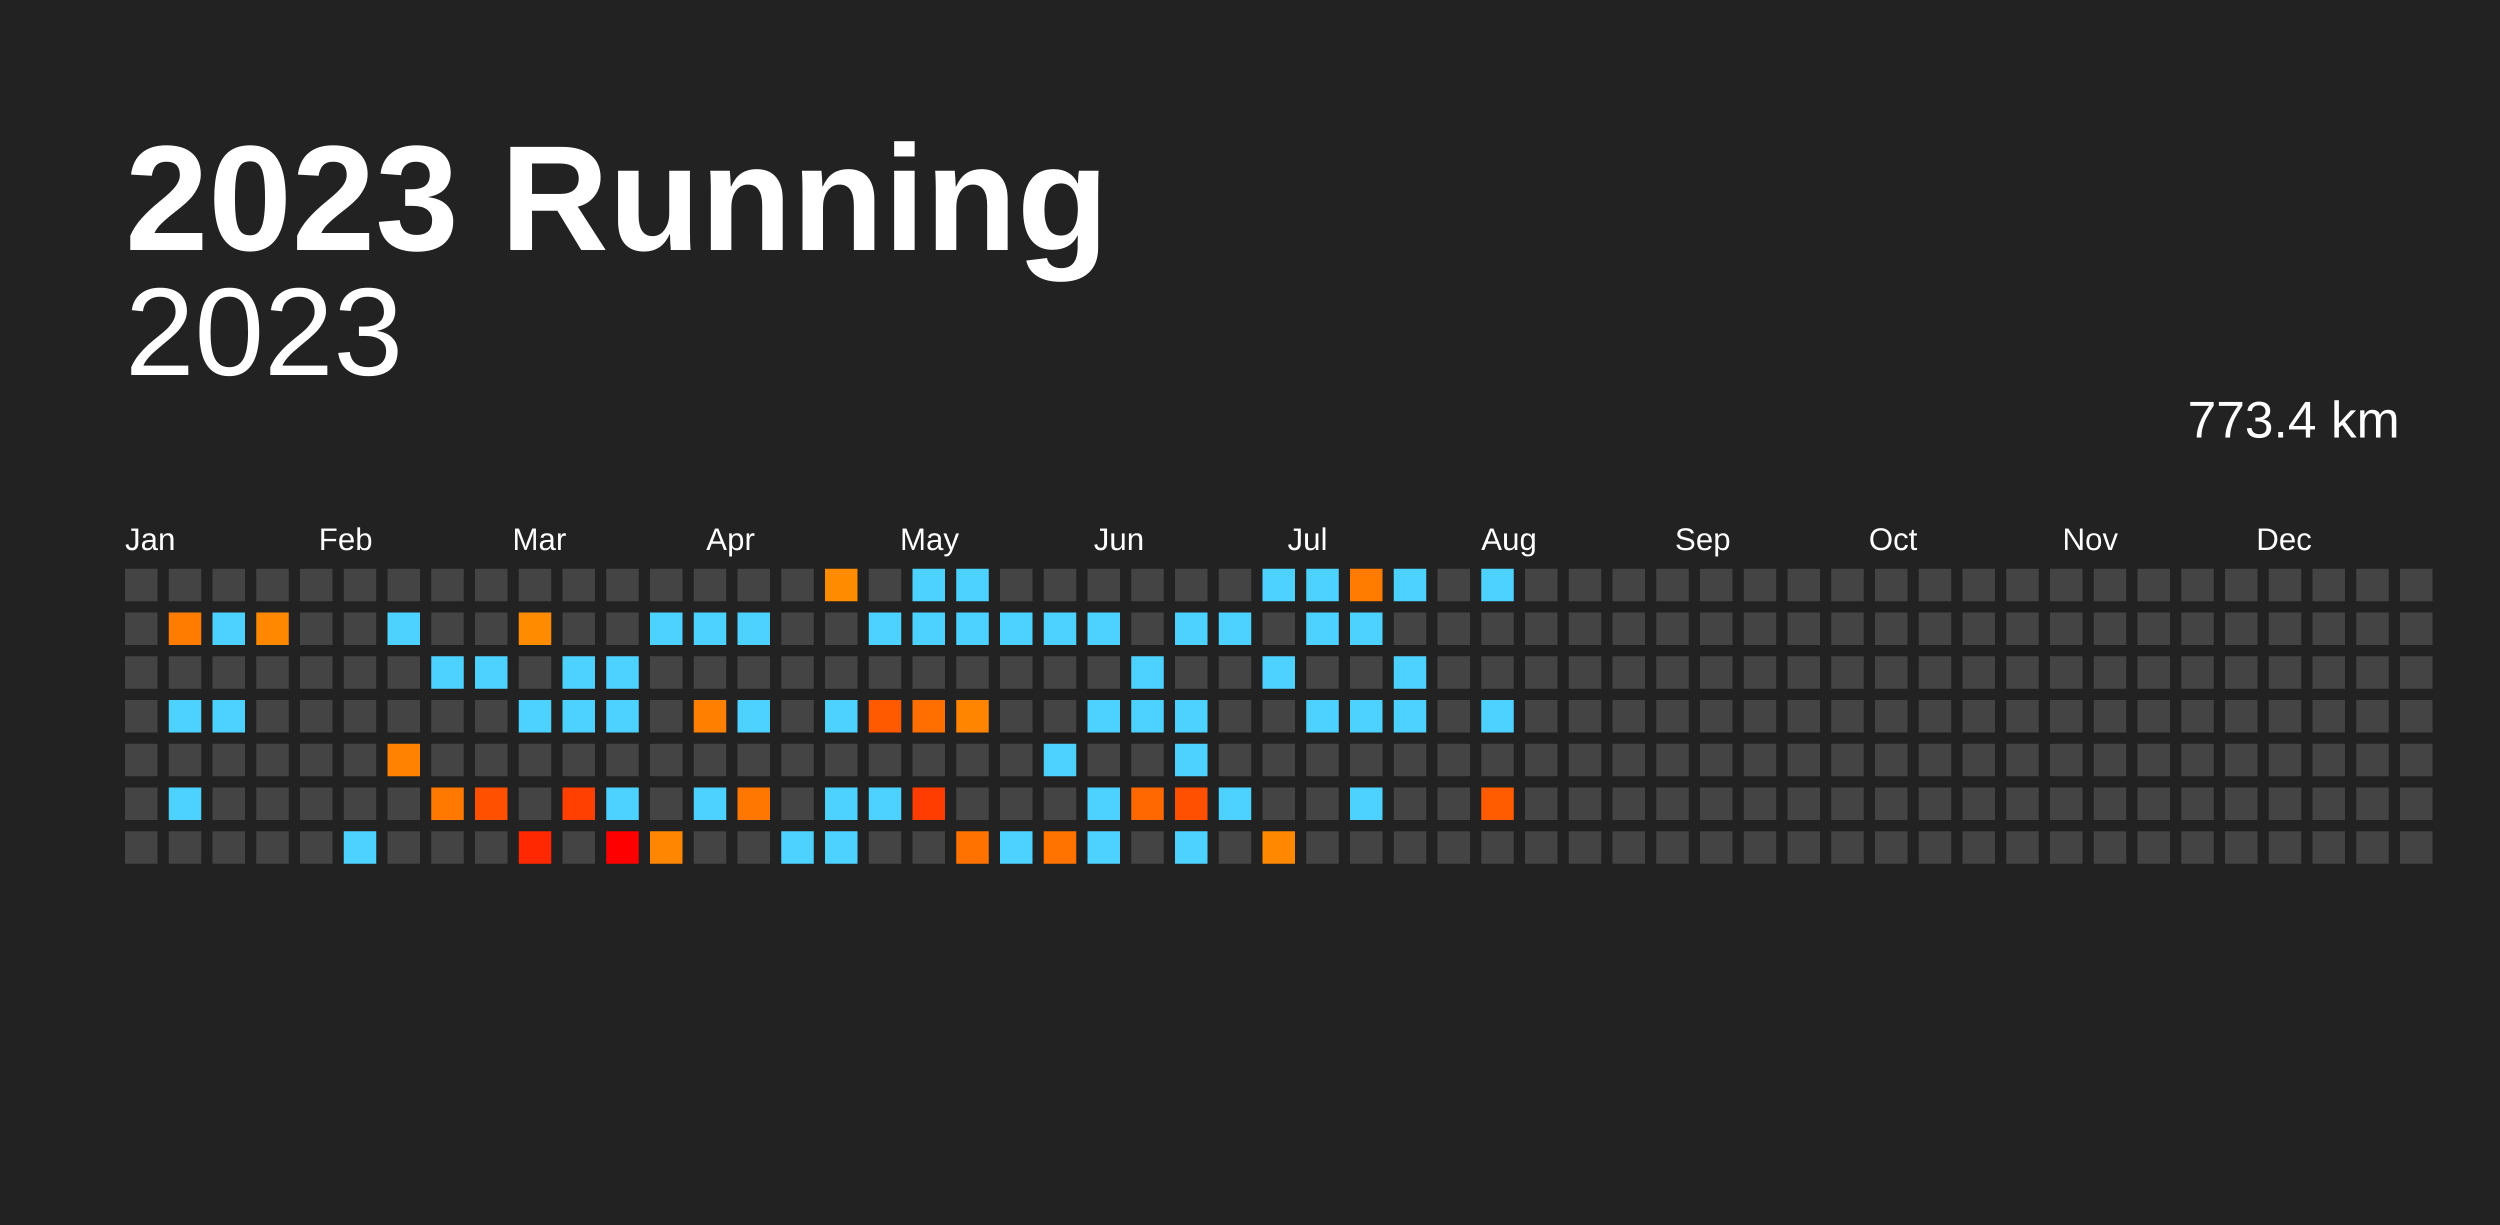
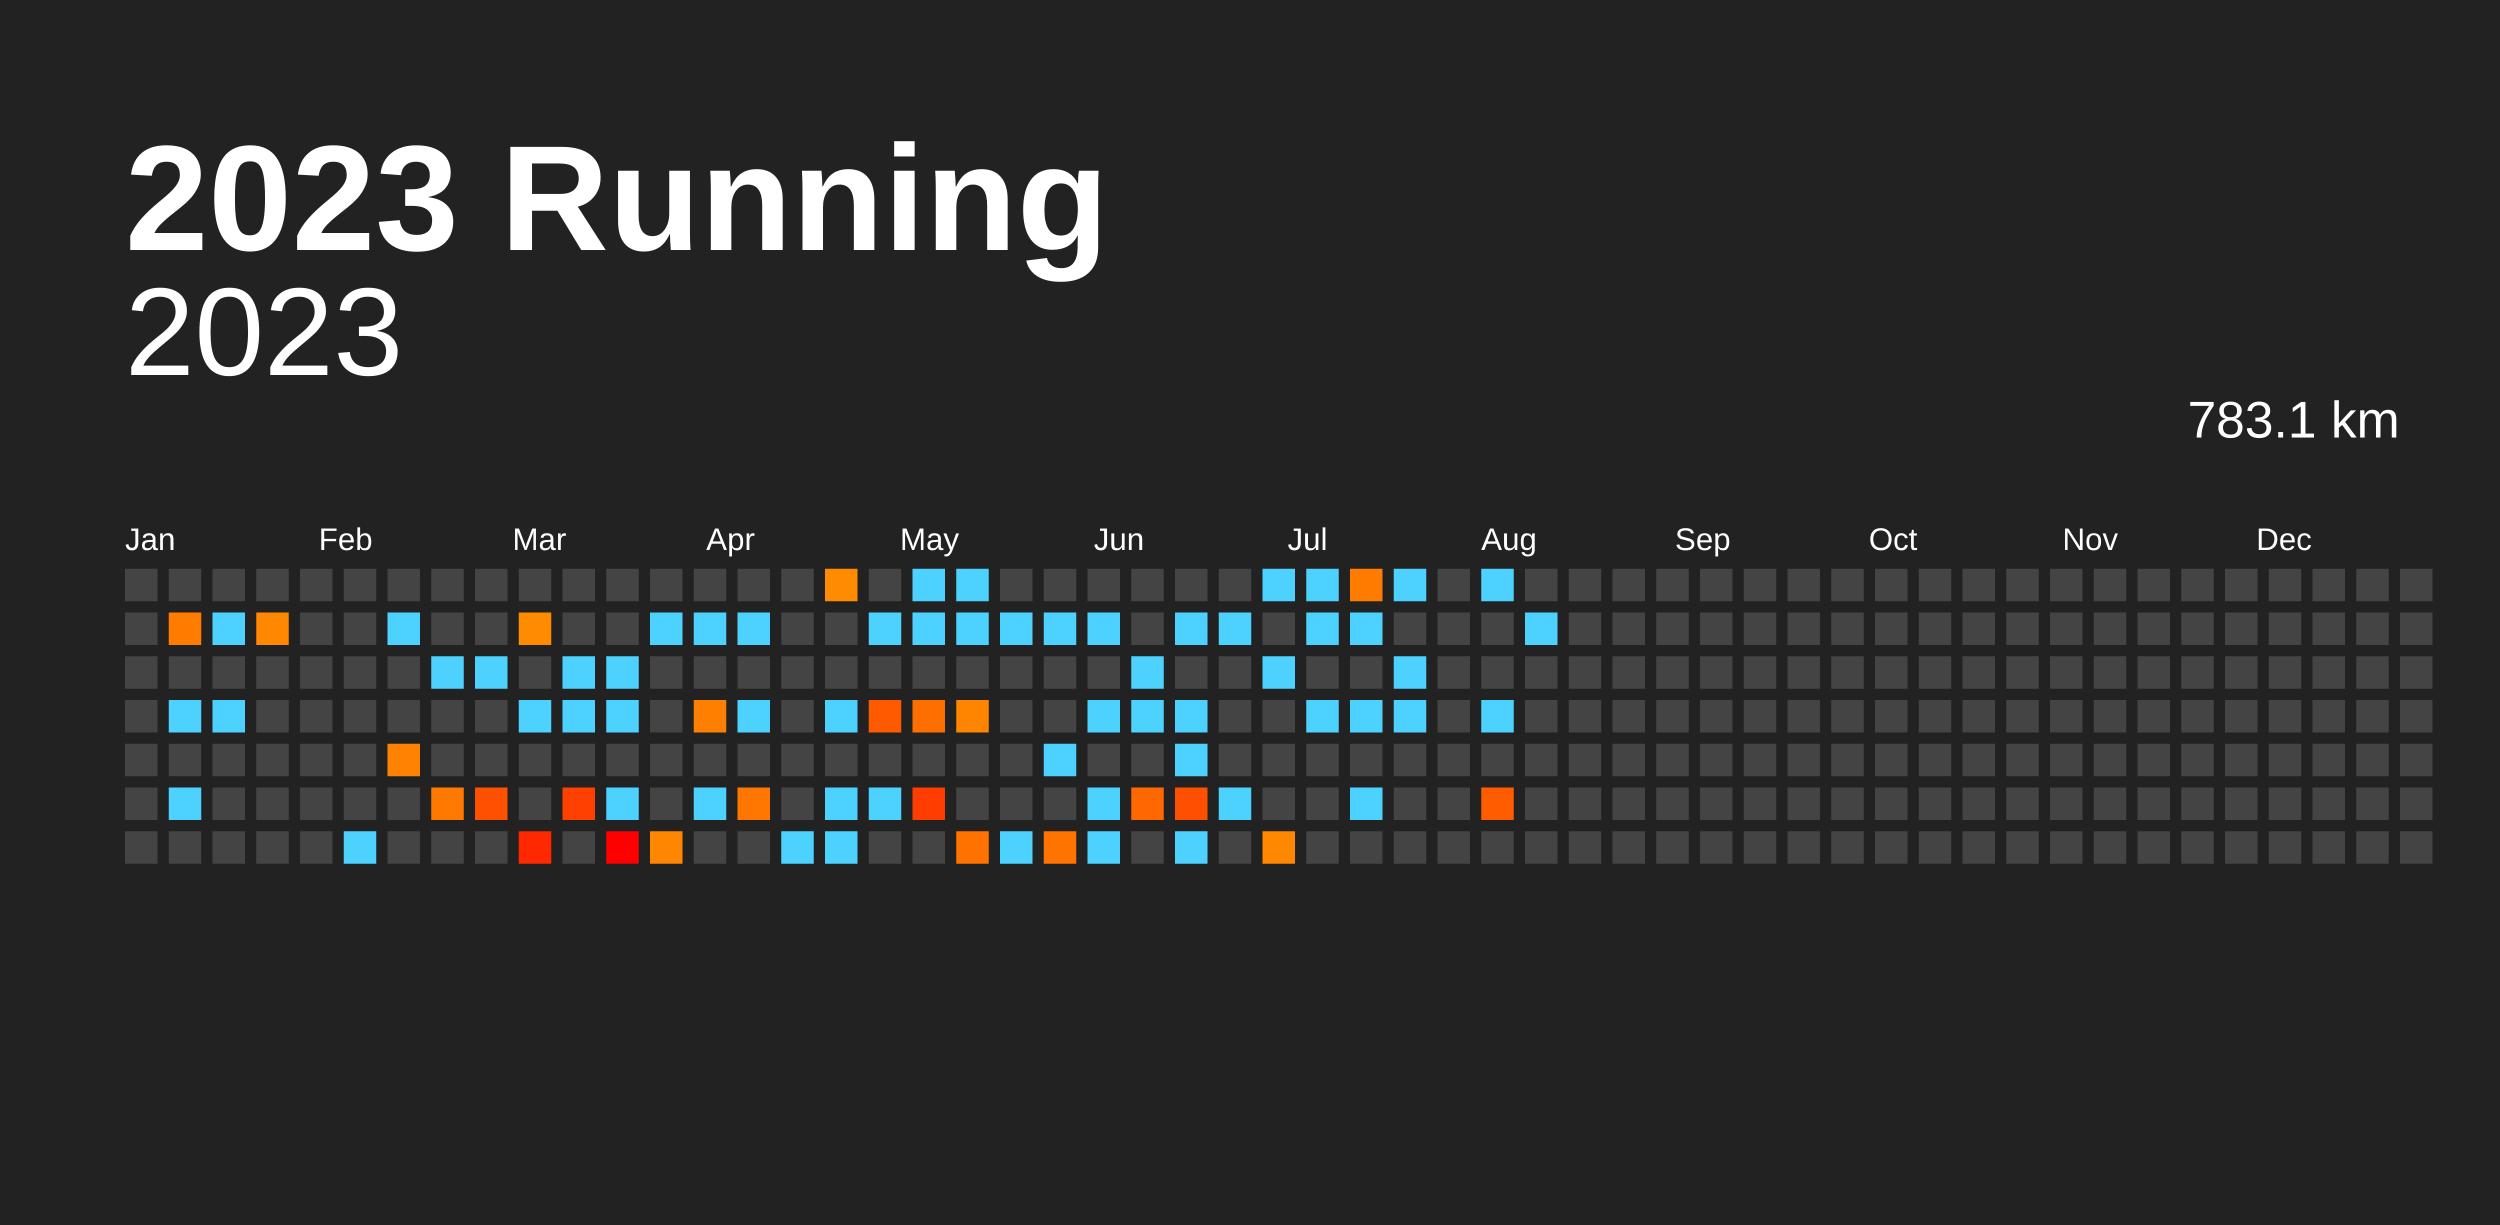
<svg xmlns="http://www.w3.org/2000/svg" baseProfile="full" height="98mm" version="1.1" viewBox="0,0,200,98" width="200mm">
  <defs />
  <rect fill="#222222" height="98" width="200" x="0" y="0" />
  <text fill="#FFFFFF" style="font-size:12px; font-family:Arial; font-weight:bold;" x="10" y="20">2023 Running</text>
  <text alignment-baseline="hanging" fill="#FFFFFF" style="font-size:10.0px; font-family:Arial;" x="10" y="30">2023</text>
-   <text alignment-baseline="hanging" fill="#FFFFFF" style="font-size:4.125px; font-family:Arial;" x="175" y="35">773.4 km</text>
+   <text alignment-baseline="hanging" fill="#FFFFFF" style="font-size:4.125px; font-family:Arial;" x="175" y="35">783.1 km</text>
  <text fill="#FFFFFF" style="font-size:2.5px; font-family:Arial" x="10.0" y="44">Jan</text>
  <text fill="#FFFFFF" style="font-size:2.5px; font-family:Arial" x="25.5" y="44">Feb</text>
  <text fill="#FFFFFF" style="font-size:2.5px; font-family:Arial" x="41.0" y="44">Mar</text>
  <text fill="#FFFFFF" style="font-size:2.5px; font-family:Arial" x="56.5" y="44">Apr</text>
  <text fill="#FFFFFF" style="font-size:2.5px; font-family:Arial" x="72.0" y="44">May</text>
  <text fill="#FFFFFF" style="font-size:2.5px; font-family:Arial" x="87.5" y="44">Jun</text>
  <text fill="#FFFFFF" style="font-size:2.5px; font-family:Arial" x="103.0" y="44">Jul</text>
  <text fill="#FFFFFF" style="font-size:2.5px; font-family:Arial" x="118.5" y="44">Aug</text>
  <text fill="#FFFFFF" style="font-size:2.5px; font-family:Arial" x="134.0" y="44">Sep</text>
  <text fill="#FFFFFF" style="font-size:2.5px; font-family:Arial" x="149.5" y="44">Oct</text>
  <text fill="#FFFFFF" style="font-size:2.5px; font-family:Arial" x="165.0" y="44">Nov</text>
  <text fill="#FFFFFF" style="font-size:2.5px; font-family:Arial" x="180.5" y="44">Dec</text>
  <rect fill="#444444" height="2.6" width="2.6" x="10.0" y="45.5" />
  <rect fill="#444444" height="2.6" width="2.6" x="10.0" y="49.0" />
  <rect fill="#444444" height="2.6" width="2.6" x="10.0" y="52.5" />
  <rect fill="#444444" height="2.6" width="2.6" x="10.0" y="56.0" />
  <rect fill="#444444" height="2.6" width="2.6" x="10.0" y="59.5" />
  <rect fill="#444444" height="2.6" width="2.6" x="10.0" y="63.0" />
  <rect fill="#444444" height="2.6" width="2.6" x="10.0" y="66.5" />
  <rect fill="#444444" height="2.6" width="2.6" x="13.5" y="45.5" />
  <rect fill="#ff7c00" height="2.6" width="2.6" x="13.5" y="49.0" />
  <rect fill="#444444" height="2.6" width="2.6" x="13.5" y="52.5" />
  <rect fill="#4dd2ff" height="2.6" width="2.6" x="13.5" y="56.0" />
  <rect fill="#444444" height="2.6" width="2.6" x="13.5" y="59.5" />
  <rect fill="#4dd2ff" height="2.6" width="2.6" x="13.5" y="63.0" />
  <rect fill="#444444" height="2.6" width="2.6" x="13.5" y="66.5" />
  <rect fill="#444444" height="2.6" width="2.6" x="17.0" y="45.5" />
  <rect fill="#4dd2ff" height="2.6" width="2.6" x="17.0" y="49.0" />
  <rect fill="#444444" height="2.6" width="2.6" x="17.0" y="52.5" />
  <rect fill="#4dd2ff" height="2.6" width="2.6" x="17.0" y="56.0" />
  <rect fill="#444444" height="2.6" width="2.6" x="17.0" y="59.5" />
  <rect fill="#444444" height="2.6" width="2.6" x="17.0" y="63.0" />
  <rect fill="#444444" height="2.6" width="2.6" x="17.0" y="66.5" />
  <rect fill="#444444" height="2.6" width="2.6" x="20.5" y="45.5" />
  <rect fill="#ff8800" height="2.6" width="2.6" x="20.5" y="49.0" />
  <rect fill="#444444" height="2.6" width="2.6" x="20.5" y="52.5" />
  <rect fill="#444444" height="2.6" width="2.6" x="20.5" y="56.0" />
  <rect fill="#444444" height="2.6" width="2.6" x="20.5" y="59.5" />
  <rect fill="#444444" height="2.6" width="2.6" x="20.5" y="63.0" />
  <rect fill="#444444" height="2.6" width="2.6" x="20.5" y="66.5" />
  <rect fill="#444444" height="2.6" width="2.6" x="24.0" y="45.5" />
  <rect fill="#444444" height="2.6" width="2.6" x="24.0" y="49.0" />
  <rect fill="#444444" height="2.6" width="2.6" x="24.0" y="52.5" />
  <rect fill="#444444" height="2.6" width="2.6" x="24.0" y="56.0" />
  <rect fill="#444444" height="2.6" width="2.6" x="24.0" y="59.5" />
  <rect fill="#444444" height="2.6" width="2.6" x="24.0" y="63.0" />
  <rect fill="#444444" height="2.6" width="2.6" x="24.0" y="66.5" />
  <rect fill="#444444" height="2.6" width="2.6" x="27.5" y="45.5" />
  <rect fill="#444444" height="2.6" width="2.6" x="27.5" y="49.0" />
  <rect fill="#444444" height="2.6" width="2.6" x="27.5" y="52.5" />
  <rect fill="#444444" height="2.6" width="2.6" x="27.5" y="56.0" />
  <rect fill="#444444" height="2.6" width="2.6" x="27.5" y="59.5" />
  <rect fill="#444444" height="2.6" width="2.6" x="27.5" y="63.0" />
  <rect fill="#4dd2ff" height="2.6" width="2.6" x="27.5" y="66.5" />
  <rect fill="#444444" height="2.6" width="2.6" x="31.0" y="45.5" />
  <rect fill="#4dd2ff" height="2.6" width="2.6" x="31.0" y="49.0" />
  <rect fill="#444444" height="2.6" width="2.6" x="31.0" y="52.5" />
  <rect fill="#444444" height="2.6" width="2.6" x="31.0" y="56.0" />
  <rect fill="#ff8300" height="2.6" width="2.6" x="31.0" y="59.5" />
  <rect fill="#444444" height="2.6" width="2.6" x="31.0" y="63.0" />
  <rect fill="#444444" height="2.6" width="2.6" x="31.0" y="66.5" />
  <rect fill="#444444" height="2.6" width="2.6" x="34.5" y="45.5" />
  <rect fill="#444444" height="2.6" width="2.6" x="34.5" y="49.0" />
  <rect fill="#4dd2ff" height="2.6" width="2.6" x="34.5" y="52.5" />
  <rect fill="#444444" height="2.6" width="2.6" x="34.5" y="56.0" />
  <rect fill="#444444" height="2.6" width="2.6" x="34.5" y="59.5" />
  <rect fill="#ff7900" height="2.6" width="2.6" x="34.5" y="63.0" />
  <rect fill="#444444" height="2.6" width="2.6" x="34.5" y="66.5" />
  <rect fill="#444444" height="2.6" width="2.6" x="38.0" y="45.5" />
  <rect fill="#444444" height="2.6" width="2.6" x="38.0" y="49.0" />
  <rect fill="#4dd2ff" height="2.6" width="2.6" x="38.0" y="52.5" />
  <rect fill="#444444" height="2.6" width="2.6" x="38.0" y="56.0" />
  <rect fill="#444444" height="2.6" width="2.6" x="38.0" y="59.5" />
  <rect fill="#ff5000" height="2.6" width="2.6" x="38.0" y="63.0" />
  <rect fill="#444444" height="2.6" width="2.6" x="38.0" y="66.5" />
  <rect fill="#444444" height="2.6" width="2.6" x="41.5" y="45.5" />
  <rect fill="#ff8c00" height="2.6" width="2.6" x="41.5" y="49.0" />
  <rect fill="#444444" height="2.6" width="2.6" x="41.5" y="52.5" />
  <rect fill="#4dd2ff" height="2.6" width="2.6" x="41.5" y="56.0" />
  <rect fill="#444444" height="2.6" width="2.6" x="41.5" y="59.5" />
  <rect fill="#444444" height="2.6" width="2.6" x="41.5" y="63.0" />
  <rect fill="#ff2800" height="2.6" width="2.6" x="41.5" y="66.5" />
  <rect fill="#444444" height="2.6" width="2.6" x="45.0" y="45.5" />
  <rect fill="#444444" height="2.6" width="2.6" x="45.0" y="49.0" />
  <rect fill="#4dd2ff" height="2.6" width="2.6" x="45.0" y="52.5" />
  <rect fill="#4dd2ff" height="2.6" width="2.6" x="45.0" y="56.0" />
  <rect fill="#444444" height="2.6" width="2.6" x="45.0" y="59.5" />
  <rect fill="#ff4000" height="2.6" width="2.6" x="45.0" y="63.0" />
  <rect fill="#444444" height="2.6" width="2.6" x="45.0" y="66.5" />
  <rect fill="#444444" height="2.6" width="2.6" x="48.5" y="45.5" />
  <rect fill="#444444" height="2.6" width="2.6" x="48.5" y="49.0" />
  <rect fill="#4dd2ff" height="2.6" width="2.6" x="48.5" y="52.5" />
  <rect fill="#4dd2ff" height="2.6" width="2.6" x="48.5" y="56.0" />
  <rect fill="#444444" height="2.6" width="2.6" x="48.5" y="59.5" />
  <rect fill="#4dd2ff" height="2.6" width="2.6" x="48.5" y="63.0" />
  <rect fill="red" height="2.6" width="2.6" x="48.5" y="66.5" />
  <rect fill="#444444" height="2.6" width="2.6" x="52.0" y="45.5" />
  <rect fill="#4dd2ff" height="2.6" width="2.6" x="52.0" y="49.0" />
  <rect fill="#444444" height="2.6" width="2.6" x="52.0" y="52.5" />
  <rect fill="#444444" height="2.6" width="2.6" x="52.0" y="56.0" />
  <rect fill="#444444" height="2.6" width="2.6" x="52.0" y="59.5" />
  <rect fill="#444444" height="2.6" width="2.6" x="52.0" y="63.0" />
  <rect fill="#ff8600" height="2.6" width="2.6" x="52.0" y="66.5" />
  <rect fill="#444444" height="2.6" width="2.6" x="55.5" y="45.5" />
  <rect fill="#4dd2ff" height="2.6" width="2.6" x="55.5" y="49.0" />
  <rect fill="#444444" height="2.6" width="2.6" x="55.5" y="52.5" />
  <rect fill="#ff7f00" height="2.6" width="2.6" x="55.5" y="56.0" />
  <rect fill="#444444" height="2.6" width="2.6" x="55.5" y="59.5" />
  <rect fill="#4dd2ff" height="2.6" width="2.6" x="55.5" y="63.0" />
  <rect fill="#444444" height="2.6" width="2.6" x="55.5" y="66.5" />
  <rect fill="#444444" height="2.6" width="2.6" x="59.0" y="45.5" />
  <rect fill="#4dd2ff" height="2.6" width="2.6" x="59.0" y="49.0" />
  <rect fill="#444444" height="2.6" width="2.6" x="59.0" y="52.5" />
  <rect fill="#4dd2ff" height="2.6" width="2.6" x="59.0" y="56.0" />
  <rect fill="#444444" height="2.6" width="2.6" x="59.0" y="59.5" />
  <rect fill="#ff7600" height="2.6" width="2.6" x="59.0" y="63.0" />
  <rect fill="#444444" height="2.6" width="2.6" x="59.0" y="66.5" />
  <rect fill="#444444" height="2.6" width="2.6" x="62.5" y="45.5" />
  <rect fill="#444444" height="2.6" width="2.6" x="62.5" y="49.0" />
  <rect fill="#444444" height="2.6" width="2.6" x="62.5" y="52.5" />
  <rect fill="#444444" height="2.6" width="2.6" x="62.5" y="56.0" />
  <rect fill="#444444" height="2.6" width="2.6" x="62.5" y="59.5" />
  <rect fill="#444444" height="2.6" width="2.6" x="62.5" y="63.0" />
  <rect fill="#4dd2ff" height="2.6" width="2.6" x="62.5" y="66.5" />
  <rect fill="#ff8c00" height="2.6" width="2.6" x="66.0" y="45.5" />
  <rect fill="#444444" height="2.6" width="2.6" x="66.0" y="49.0" />
  <rect fill="#444444" height="2.6" width="2.6" x="66.0" y="52.5" />
  <rect fill="#4dd2ff" height="2.6" width="2.6" x="66.0" y="56.0" />
  <rect fill="#444444" height="2.6" width="2.6" x="66.0" y="59.5" />
  <rect fill="#4dd2ff" height="2.6" width="2.6" x="66.0" y="63.0" />
  <rect fill="#4dd2ff" height="2.6" width="2.6" x="66.0" y="66.5" />
  <rect fill="#444444" height="2.6" width="2.6" x="69.5" y="45.5" />
  <rect fill="#4dd2ff" height="2.6" width="2.6" x="69.5" y="49.0" />
  <rect fill="#444444" height="2.6" width="2.6" x="69.5" y="52.5" />
  <rect fill="#ff5a00" height="2.6" width="2.6" x="69.5" y="56.0" />
  <rect fill="#444444" height="2.6" width="2.6" x="69.5" y="59.5" />
  <rect fill="#4dd2ff" height="2.6" width="2.6" x="69.5" y="63.0" />
  <rect fill="#444444" height="2.6" width="2.6" x="69.5" y="66.5" />
  <rect fill="#4dd2ff" height="2.6" width="2.6" x="73.0" y="45.5" />
  <rect fill="#4dd2ff" height="2.6" width="2.6" x="73.0" y="49.0" />
  <rect fill="#444444" height="2.6" width="2.6" x="73.0" y="52.5" />
  <rect fill="#ff6f00" height="2.6" width="2.6" x="73.0" y="56.0" />
  <rect fill="#444444" height="2.6" width="2.6" x="73.0" y="59.5" />
  <rect fill="#ff3d00" height="2.6" width="2.6" x="73.0" y="63.0" />
  <rect fill="#444444" height="2.6" width="2.6" x="73.0" y="66.5" />
  <rect fill="#4dd2ff" height="2.6" width="2.6" x="76.5" y="45.5" />
  <rect fill="#4dd2ff" height="2.6" width="2.6" x="76.5" y="49.0" />
  <rect fill="#444444" height="2.6" width="2.6" x="76.5" y="52.5" />
  <rect fill="#ff8500" height="2.6" width="2.6" x="76.5" y="56.0" />
  <rect fill="#444444" height="2.6" width="2.6" x="76.5" y="59.5" />
  <rect fill="#444444" height="2.6" width="2.6" x="76.5" y="63.0" />
  <rect fill="#ff7200" height="2.6" width="2.6" x="76.5" y="66.5" />
  <rect fill="#444444" height="2.6" width="2.6" x="80.0" y="45.5" />
  <rect fill="#4dd2ff" height="2.6" width="2.6" x="80.0" y="49.0" />
  <rect fill="#444444" height="2.6" width="2.6" x="80.0" y="52.5" />
  <rect fill="#444444" height="2.6" width="2.6" x="80.0" y="56.0" />
  <rect fill="#444444" height="2.6" width="2.6" x="80.0" y="59.5" />
  <rect fill="#444444" height="2.6" width="2.6" x="80.0" y="63.0" />
  <rect fill="#4dd2ff" height="2.6" width="2.6" x="80.0" y="66.5" />
  <rect fill="#444444" height="2.6" width="2.6" x="83.5" y="45.5" />
  <rect fill="#4dd2ff" height="2.6" width="2.6" x="83.5" y="49.0" />
  <rect fill="#444444" height="2.6" width="2.6" x="83.5" y="52.5" />
  <rect fill="#444444" height="2.6" width="2.6" x="83.5" y="56.0" />
  <rect fill="#4dd2ff" height="2.6" width="2.6" x="83.5" y="59.5" />
  <rect fill="#444444" height="2.6" width="2.6" x="83.5" y="63.0" />
  <rect fill="#ff7400" height="2.6" width="2.6" x="83.5" y="66.5" />
  <rect fill="#444444" height="2.6" width="2.6" x="87.0" y="45.5" />
  <rect fill="#4dd2ff" height="2.6" width="2.6" x="87.0" y="49.0" />
  <rect fill="#444444" height="2.6" width="2.6" x="87.0" y="52.5" />
  <rect fill="#4dd2ff" height="2.6" width="2.6" x="87.0" y="56.0" />
  <rect fill="#444444" height="2.6" width="2.6" x="87.0" y="59.5" />
  <rect fill="#4dd2ff" height="2.6" width="2.6" x="87.0" y="63.0" />
  <rect fill="#4dd2ff" height="2.6" width="2.6" x="87.0" y="66.5" />
  <rect fill="#444444" height="2.6" width="2.6" x="90.5" y="45.5" />
  <rect fill="#444444" height="2.6" width="2.6" x="90.5" y="49.0" />
  <rect fill="#4dd2ff" height="2.6" width="2.6" x="90.5" y="52.5" />
  <rect fill="#4dd2ff" height="2.6" width="2.6" x="90.5" y="56.0" />
  <rect fill="#444444" height="2.6" width="2.6" x="90.5" y="59.5" />
  <rect fill="#ff6800" height="2.6" width="2.6" x="90.5" y="63.0" />
  <rect fill="#444444" height="2.6" width="2.6" x="90.5" y="66.5" />
  <rect fill="#444444" height="2.6" width="2.6" x="94.0" y="45.5" />
  <rect fill="#4dd2ff" height="2.6" width="2.6" x="94.0" y="49.0" />
  <rect fill="#444444" height="2.6" width="2.6" x="94.0" y="52.5" />
  <rect fill="#4dd2ff" height="2.6" width="2.6" x="94.0" y="56.0" />
  <rect fill="#4dd2ff" height="2.6" width="2.6" x="94.0" y="59.5" />
  <rect fill="#ff4f00" height="2.6" width="2.6" x="94.0" y="63.0" />
  <rect fill="#4dd2ff" height="2.6" width="2.6" x="94.0" y="66.5" />
  <rect fill="#444444" height="2.6" width="2.6" x="97.5" y="45.5" />
  <rect fill="#4dd2ff" height="2.6" width="2.6" x="97.5" y="49.0" />
  <rect fill="#444444" height="2.6" width="2.6" x="97.5" y="52.5" />
  <rect fill="#444444" height="2.6" width="2.6" x="97.5" y="56.0" />
  <rect fill="#444444" height="2.6" width="2.6" x="97.5" y="59.5" />
  <rect fill="#4dd2ff" height="2.6" width="2.6" x="97.5" y="63.0" />
  <rect fill="#444444" height="2.6" width="2.6" x="97.5" y="66.5" />
  <rect fill="#4dd2ff" height="2.6" width="2.6" x="101.0" y="45.5" />
  <rect fill="#444444" height="2.6" width="2.6" x="101.0" y="49.0" />
  <rect fill="#4dd2ff" height="2.6" width="2.6" x="101.0" y="52.5" />
  <rect fill="#444444" height="2.6" width="2.6" x="101.0" y="56.0" />
  <rect fill="#444444" height="2.6" width="2.6" x="101.0" y="59.5" />
  <rect fill="#444444" height="2.6" width="2.6" x="101.0" y="63.0" />
  <rect fill="#ff8800" height="2.6" width="2.6" x="101.0" y="66.5" />
  <rect fill="#4dd2ff" height="2.6" width="2.6" x="104.5" y="45.5" />
  <rect fill="#4dd2ff" height="2.6" width="2.6" x="104.5" y="49.0" />
  <rect fill="#444444" height="2.6" width="2.6" x="104.5" y="52.5" />
  <rect fill="#4dd2ff" height="2.6" width="2.6" x="104.5" y="56.0" />
  <rect fill="#444444" height="2.6" width="2.6" x="104.5" y="59.5" />
  <rect fill="#444444" height="2.6" width="2.6" x="104.5" y="63.0" />
  <rect fill="#444444" height="2.6" width="2.6" x="104.5" y="66.5" />
  <rect fill="#ff7c00" height="2.6" width="2.6" x="108.0" y="45.5" />
  <rect fill="#4dd2ff" height="2.6" width="2.6" x="108.0" y="49.0" />
  <rect fill="#444444" height="2.6" width="2.6" x="108.0" y="52.5" />
  <rect fill="#4dd2ff" height="2.6" width="2.6" x="108.0" y="56.0" />
  <rect fill="#444444" height="2.6" width="2.6" x="108.0" y="59.5" />
  <rect fill="#4dd2ff" height="2.6" width="2.6" x="108.0" y="63.0" />
  <rect fill="#444444" height="2.6" width="2.6" x="108.0" y="66.5" />
  <rect fill="#4dd2ff" height="2.6" width="2.6" x="111.5" y="45.5" />
  <rect fill="#444444" height="2.6" width="2.6" x="111.5" y="49.0" />
  <rect fill="#4dd2ff" height="2.6" width="2.6" x="111.5" y="52.5" />
  <rect fill="#4dd2ff" height="2.6" width="2.6" x="111.5" y="56.0" />
  <rect fill="#444444" height="2.6" width="2.6" x="111.5" y="59.5" />
  <rect fill="#444444" height="2.6" width="2.6" x="111.5" y="63.0" />
  <rect fill="#444444" height="2.6" width="2.6" x="111.5" y="66.5" />
  <rect fill="#444444" height="2.6" width="2.6" x="115.0" y="45.5" />
  <rect fill="#444444" height="2.6" width="2.6" x="115.0" y="49.0" />
  <rect fill="#444444" height="2.6" width="2.6" x="115.0" y="52.5" />
  <rect fill="#444444" height="2.6" width="2.6" x="115.0" y="56.0" />
  <rect fill="#444444" height="2.6" width="2.6" x="115.0" y="59.5" />
  <rect fill="#444444" height="2.6" width="2.6" x="115.0" y="63.0" />
  <rect fill="#444444" height="2.6" width="2.6" x="115.0" y="66.5" />
  <rect fill="#4dd2ff" height="2.6" width="2.6" x="118.5" y="45.5" />
  <rect fill="#444444" height="2.6" width="2.6" x="118.5" y="49.0" />
  <rect fill="#444444" height="2.6" width="2.6" x="118.5" y="52.5" />
  <rect fill="#4dd2ff" height="2.6" width="2.6" x="118.5" y="56.0" />
  <rect fill="#444444" height="2.6" width="2.6" x="118.5" y="59.5" />
  <rect fill="#ff5c00" height="2.6" width="2.6" x="118.5" y="63.0" />
  <rect fill="#444444" height="2.6" width="2.6" x="118.5" y="66.5" />
  <rect fill="#444444" height="2.6" width="2.6" x="122.0" y="45.5" />
-   <rect fill="#444444" height="2.6" width="2.6" x="122.0" y="49.0" />
+   <rect fill="#4dd2ff" height="2.6" width="2.6" x="122.0" y="49.0" />
  <rect fill="#444444" height="2.6" width="2.6" x="122.0" y="52.5" />
  <rect fill="#444444" height="2.6" width="2.6" x="122.0" y="56.0" />
  <rect fill="#444444" height="2.6" width="2.6" x="122.0" y="59.5" />
  <rect fill="#444444" height="2.6" width="2.6" x="122.0" y="63.0" />
  <rect fill="#444444" height="2.6" width="2.6" x="122.0" y="66.5" />
  <rect fill="#444444" height="2.6" width="2.6" x="125.5" y="45.5" />
  <rect fill="#444444" height="2.6" width="2.6" x="125.5" y="49.0" />
  <rect fill="#444444" height="2.6" width="2.6" x="125.5" y="52.5" />
  <rect fill="#444444" height="2.6" width="2.6" x="125.5" y="56.0" />
  <rect fill="#444444" height="2.6" width="2.6" x="125.5" y="59.5" />
  <rect fill="#444444" height="2.6" width="2.6" x="125.5" y="63.0" />
  <rect fill="#444444" height="2.6" width="2.6" x="125.5" y="66.5" />
  <rect fill="#444444" height="2.6" width="2.6" x="129.0" y="45.5" />
  <rect fill="#444444" height="2.6" width="2.6" x="129.0" y="49.0" />
  <rect fill="#444444" height="2.6" width="2.6" x="129.0" y="52.5" />
  <rect fill="#444444" height="2.6" width="2.6" x="129.0" y="56.0" />
  <rect fill="#444444" height="2.6" width="2.6" x="129.0" y="59.5" />
  <rect fill="#444444" height="2.6" width="2.6" x="129.0" y="63.0" />
  <rect fill="#444444" height="2.6" width="2.6" x="129.0" y="66.5" />
  <rect fill="#444444" height="2.6" width="2.6" x="132.5" y="45.5" />
  <rect fill="#444444" height="2.6" width="2.6" x="132.5" y="49.0" />
  <rect fill="#444444" height="2.6" width="2.6" x="132.5" y="52.5" />
  <rect fill="#444444" height="2.6" width="2.6" x="132.5" y="56.0" />
  <rect fill="#444444" height="2.6" width="2.6" x="132.5" y="59.5" />
  <rect fill="#444444" height="2.6" width="2.6" x="132.5" y="63.0" />
  <rect fill="#444444" height="2.6" width="2.6" x="132.5" y="66.5" />
  <rect fill="#444444" height="2.6" width="2.6" x="136.0" y="45.5" />
  <rect fill="#444444" height="2.6" width="2.6" x="136.0" y="49.0" />
  <rect fill="#444444" height="2.6" width="2.6" x="136.0" y="52.5" />
  <rect fill="#444444" height="2.6" width="2.6" x="136.0" y="56.0" />
  <rect fill="#444444" height="2.6" width="2.6" x="136.0" y="59.5" />
  <rect fill="#444444" height="2.6" width="2.6" x="136.0" y="63.0" />
  <rect fill="#444444" height="2.6" width="2.6" x="136.0" y="66.5" />
  <rect fill="#444444" height="2.6" width="2.6" x="139.5" y="45.5" />
  <rect fill="#444444" height="2.6" width="2.6" x="139.5" y="49.0" />
  <rect fill="#444444" height="2.6" width="2.6" x="139.5" y="52.5" />
  <rect fill="#444444" height="2.6" width="2.6" x="139.5" y="56.0" />
  <rect fill="#444444" height="2.6" width="2.6" x="139.5" y="59.5" />
  <rect fill="#444444" height="2.6" width="2.6" x="139.5" y="63.0" />
  <rect fill="#444444" height="2.6" width="2.6" x="139.5" y="66.5" />
  <rect fill="#444444" height="2.6" width="2.6" x="143.0" y="45.5" />
  <rect fill="#444444" height="2.6" width="2.6" x="143.0" y="49.0" />
  <rect fill="#444444" height="2.6" width="2.6" x="143.0" y="52.5" />
  <rect fill="#444444" height="2.6" width="2.6" x="143.0" y="56.0" />
  <rect fill="#444444" height="2.6" width="2.6" x="143.0" y="59.5" />
  <rect fill="#444444" height="2.6" width="2.6" x="143.0" y="63.0" />
  <rect fill="#444444" height="2.6" width="2.6" x="143.0" y="66.5" />
  <rect fill="#444444" height="2.6" width="2.6" x="146.5" y="45.5" />
  <rect fill="#444444" height="2.6" width="2.6" x="146.5" y="49.0" />
  <rect fill="#444444" height="2.6" width="2.6" x="146.5" y="52.5" />
  <rect fill="#444444" height="2.6" width="2.6" x="146.5" y="56.0" />
  <rect fill="#444444" height="2.6" width="2.6" x="146.5" y="59.5" />
  <rect fill="#444444" height="2.6" width="2.6" x="146.5" y="63.0" />
  <rect fill="#444444" height="2.6" width="2.6" x="146.5" y="66.5" />
  <rect fill="#444444" height="2.6" width="2.6" x="150.0" y="45.5" />
  <rect fill="#444444" height="2.6" width="2.6" x="150.0" y="49.0" />
  <rect fill="#444444" height="2.6" width="2.6" x="150.0" y="52.5" />
  <rect fill="#444444" height="2.6" width="2.6" x="150.0" y="56.0" />
  <rect fill="#444444" height="2.6" width="2.6" x="150.0" y="59.5" />
  <rect fill="#444444" height="2.6" width="2.6" x="150.0" y="63.0" />
  <rect fill="#444444" height="2.6" width="2.6" x="150.0" y="66.5" />
  <rect fill="#444444" height="2.6" width="2.6" x="153.5" y="45.5" />
  <rect fill="#444444" height="2.6" width="2.6" x="153.5" y="49.0" />
  <rect fill="#444444" height="2.6" width="2.6" x="153.5" y="52.5" />
  <rect fill="#444444" height="2.6" width="2.6" x="153.5" y="56.0" />
  <rect fill="#444444" height="2.6" width="2.6" x="153.5" y="59.5" />
  <rect fill="#444444" height="2.6" width="2.6" x="153.5" y="63.0" />
  <rect fill="#444444" height="2.6" width="2.6" x="153.5" y="66.5" />
  <rect fill="#444444" height="2.6" width="2.6" x="157.0" y="45.5" />
  <rect fill="#444444" height="2.6" width="2.6" x="157.0" y="49.0" />
  <rect fill="#444444" height="2.6" width="2.6" x="157.0" y="52.5" />
  <rect fill="#444444" height="2.6" width="2.6" x="157.0" y="56.0" />
  <rect fill="#444444" height="2.6" width="2.6" x="157.0" y="59.5" />
  <rect fill="#444444" height="2.6" width="2.6" x="157.0" y="63.0" />
  <rect fill="#444444" height="2.6" width="2.6" x="157.0" y="66.5" />
  <rect fill="#444444" height="2.6" width="2.6" x="160.5" y="45.5" />
  <rect fill="#444444" height="2.6" width="2.6" x="160.5" y="49.0" />
  <rect fill="#444444" height="2.6" width="2.6" x="160.5" y="52.5" />
  <rect fill="#444444" height="2.6" width="2.6" x="160.5" y="56.0" />
  <rect fill="#444444" height="2.6" width="2.6" x="160.5" y="59.5" />
  <rect fill="#444444" height="2.6" width="2.6" x="160.5" y="63.0" />
  <rect fill="#444444" height="2.6" width="2.6" x="160.5" y="66.5" />
  <rect fill="#444444" height="2.6" width="2.6" x="164.0" y="45.5" />
  <rect fill="#444444" height="2.6" width="2.6" x="164.0" y="49.0" />
  <rect fill="#444444" height="2.6" width="2.6" x="164.0" y="52.5" />
  <rect fill="#444444" height="2.6" width="2.6" x="164.0" y="56.0" />
  <rect fill="#444444" height="2.6" width="2.6" x="164.0" y="59.5" />
  <rect fill="#444444" height="2.6" width="2.6" x="164.0" y="63.0" />
  <rect fill="#444444" height="2.6" width="2.6" x="164.0" y="66.5" />
  <rect fill="#444444" height="2.6" width="2.6" x="167.5" y="45.5" />
  <rect fill="#444444" height="2.6" width="2.6" x="167.5" y="49.0" />
  <rect fill="#444444" height="2.6" width="2.6" x="167.5" y="52.5" />
  <rect fill="#444444" height="2.6" width="2.6" x="167.5" y="56.0" />
  <rect fill="#444444" height="2.6" width="2.6" x="167.5" y="59.5" />
  <rect fill="#444444" height="2.6" width="2.6" x="167.5" y="63.0" />
  <rect fill="#444444" height="2.6" width="2.6" x="167.5" y="66.5" />
  <rect fill="#444444" height="2.6" width="2.6" x="171.0" y="45.5" />
  <rect fill="#444444" height="2.6" width="2.6" x="171.0" y="49.0" />
  <rect fill="#444444" height="2.6" width="2.6" x="171.0" y="52.5" />
  <rect fill="#444444" height="2.6" width="2.6" x="171.0" y="56.0" />
  <rect fill="#444444" height="2.6" width="2.6" x="171.0" y="59.5" />
  <rect fill="#444444" height="2.6" width="2.6" x="171.0" y="63.0" />
  <rect fill="#444444" height="2.6" width="2.6" x="171.0" y="66.5" />
  <rect fill="#444444" height="2.6" width="2.6" x="174.5" y="45.5" />
  <rect fill="#444444" height="2.6" width="2.6" x="174.5" y="49.0" />
  <rect fill="#444444" height="2.6" width="2.6" x="174.5" y="52.5" />
  <rect fill="#444444" height="2.6" width="2.6" x="174.5" y="56.0" />
  <rect fill="#444444" height="2.6" width="2.6" x="174.5" y="59.5" />
  <rect fill="#444444" height="2.6" width="2.6" x="174.5" y="63.0" />
  <rect fill="#444444" height="2.6" width="2.6" x="174.5" y="66.5" />
  <rect fill="#444444" height="2.6" width="2.6" x="178.0" y="45.5" />
  <rect fill="#444444" height="2.6" width="2.6" x="178.0" y="49.0" />
  <rect fill="#444444" height="2.6" width="2.6" x="178.0" y="52.5" />
  <rect fill="#444444" height="2.6" width="2.6" x="178.0" y="56.0" />
  <rect fill="#444444" height="2.6" width="2.6" x="178.0" y="59.5" />
  <rect fill="#444444" height="2.6" width="2.6" x="178.0" y="63.0" />
  <rect fill="#444444" height="2.6" width="2.6" x="178.0" y="66.5" />
  <rect fill="#444444" height="2.6" width="2.6" x="181.5" y="45.5" />
  <rect fill="#444444" height="2.6" width="2.6" x="181.5" y="49.0" />
  <rect fill="#444444" height="2.6" width="2.6" x="181.5" y="52.5" />
  <rect fill="#444444" height="2.6" width="2.6" x="181.5" y="56.0" />
  <rect fill="#444444" height="2.6" width="2.6" x="181.5" y="59.5" />
  <rect fill="#444444" height="2.6" width="2.6" x="181.5" y="63.0" />
  <rect fill="#444444" height="2.6" width="2.6" x="181.5" y="66.5" />
  <rect fill="#444444" height="2.6" width="2.6" x="185.0" y="45.5" />
  <rect fill="#444444" height="2.6" width="2.6" x="185.0" y="49.0" />
  <rect fill="#444444" height="2.6" width="2.6" x="185.0" y="52.5" />
  <rect fill="#444444" height="2.6" width="2.6" x="185.0" y="56.0" />
  <rect fill="#444444" height="2.6" width="2.6" x="185.0" y="59.5" />
  <rect fill="#444444" height="2.6" width="2.6" x="185.0" y="63.0" />
  <rect fill="#444444" height="2.6" width="2.6" x="185.0" y="66.5" />
  <rect fill="#444444" height="2.6" width="2.6" x="188.5" y="45.5" />
  <rect fill="#444444" height="2.6" width="2.6" x="188.5" y="49.0" />
  <rect fill="#444444" height="2.6" width="2.6" x="188.5" y="52.5" />
  <rect fill="#444444" height="2.6" width="2.6" x="188.5" y="56.0" />
  <rect fill="#444444" height="2.6" width="2.6" x="188.5" y="59.5" />
  <rect fill="#444444" height="2.6" width="2.6" x="188.5" y="63.0" />
  <rect fill="#444444" height="2.6" width="2.6" x="188.5" y="66.5" />
  <rect fill="#444444" height="2.6" width="2.6" x="192.0" y="45.5" />
  <rect fill="#444444" height="2.6" width="2.6" x="192.0" y="49.0" />
  <rect fill="#444444" height="2.6" width="2.6" x="192.0" y="52.5" />
  <rect fill="#444444" height="2.6" width="2.6" x="192.0" y="56.0" />
  <rect fill="#444444" height="2.6" width="2.6" x="192.0" y="59.5" />
  <rect fill="#444444" height="2.6" width="2.6" x="192.0" y="63.0" />
  <rect fill="#444444" height="2.6" width="2.6" x="192.0" y="66.5" />
</svg>
